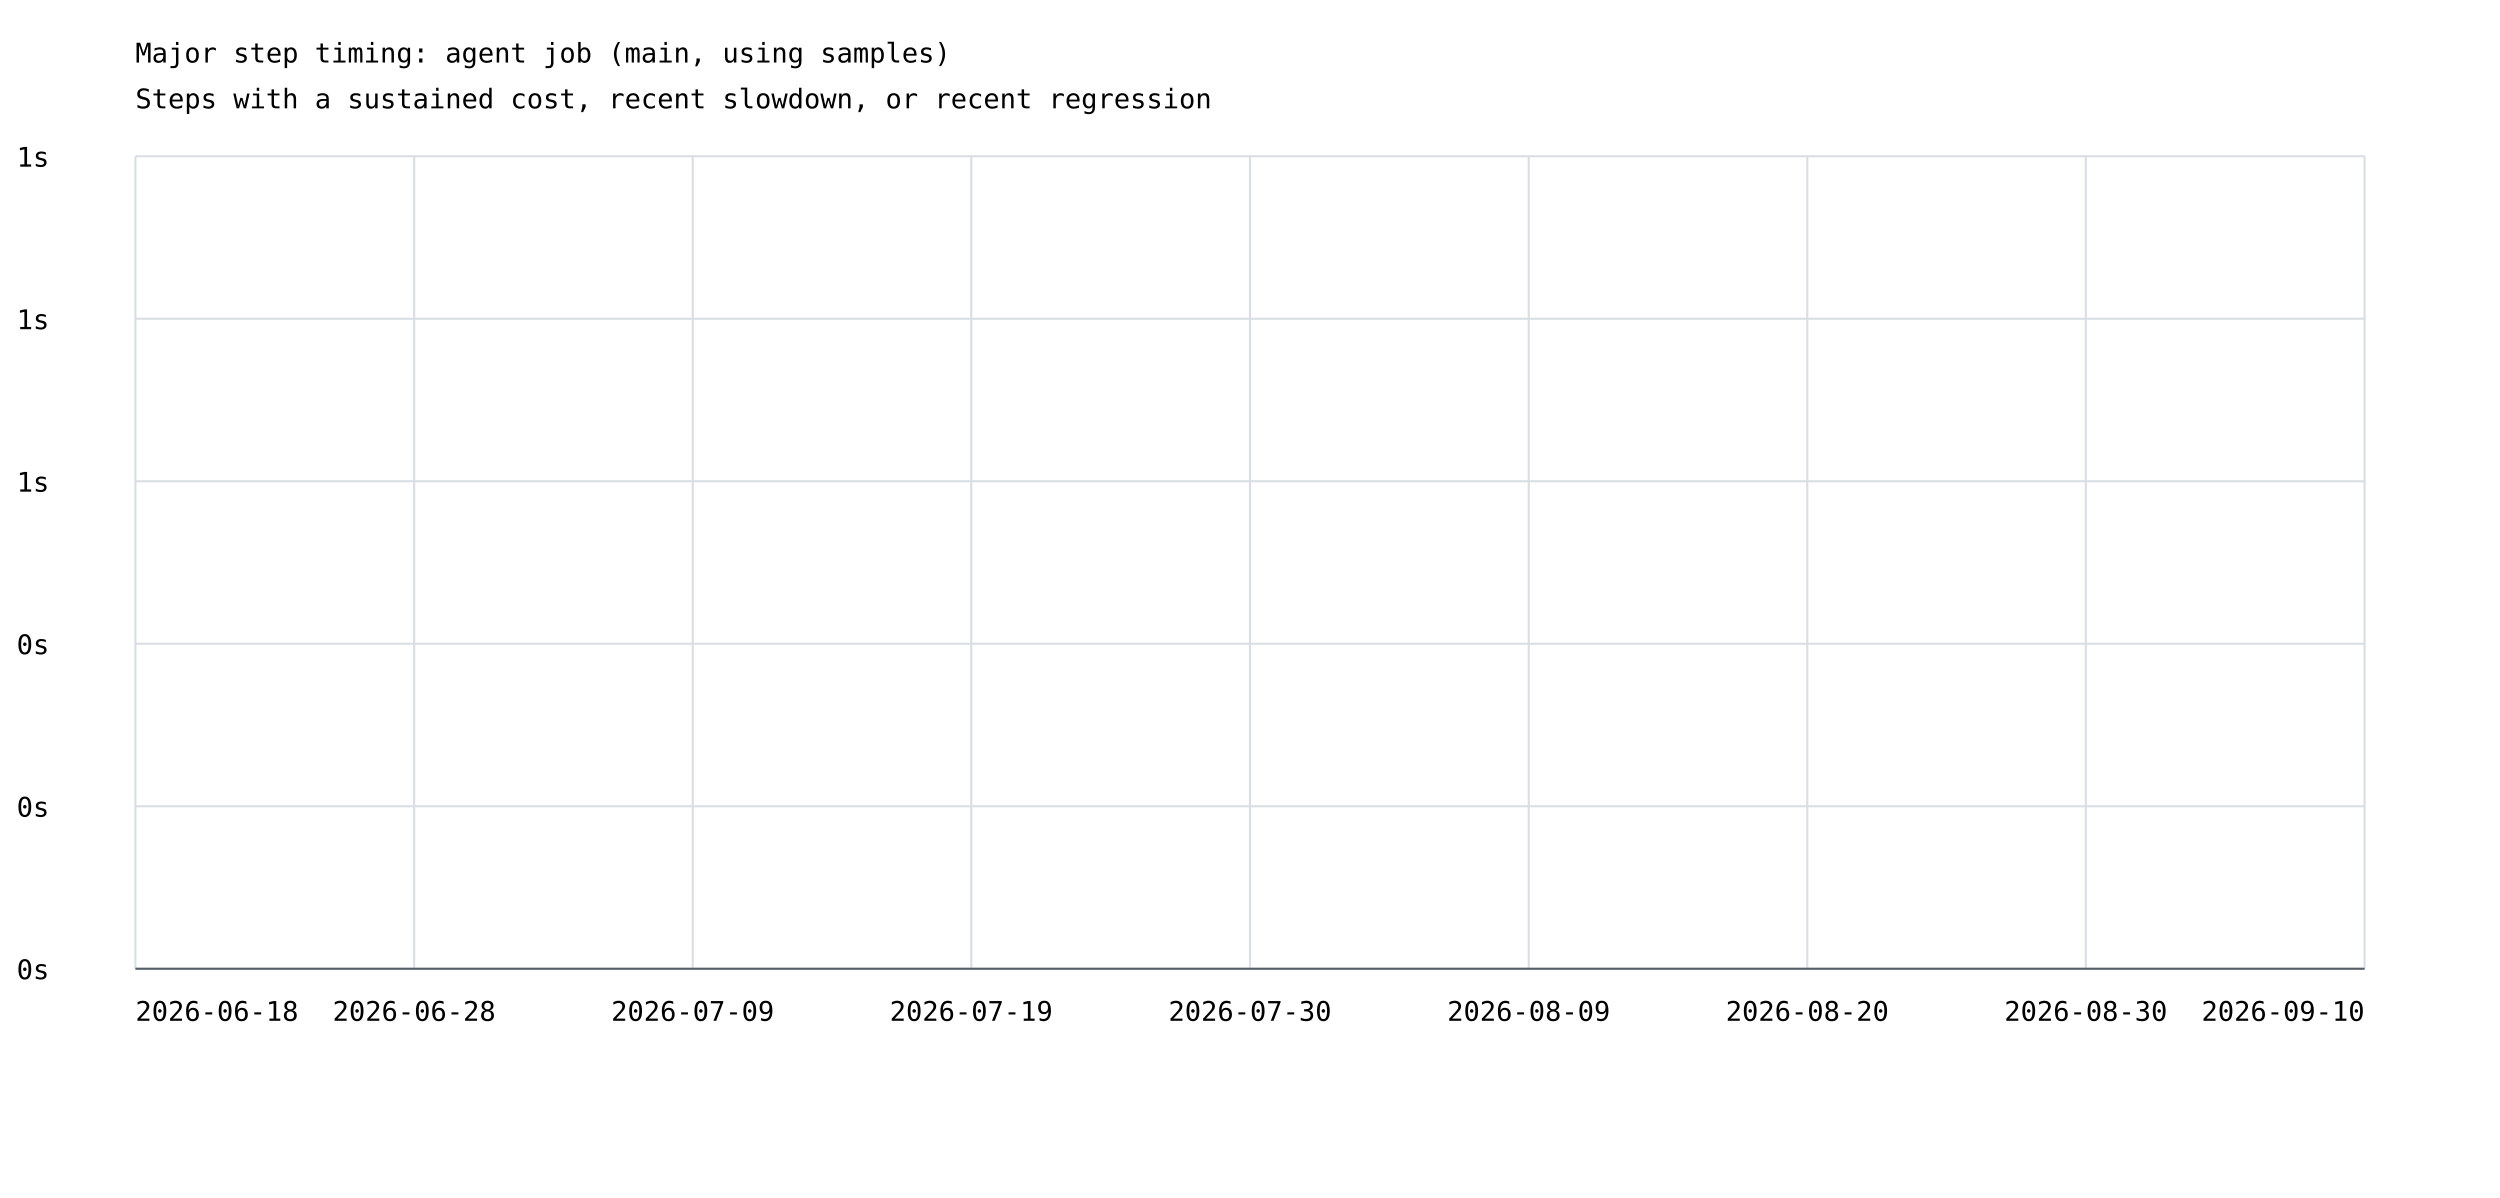
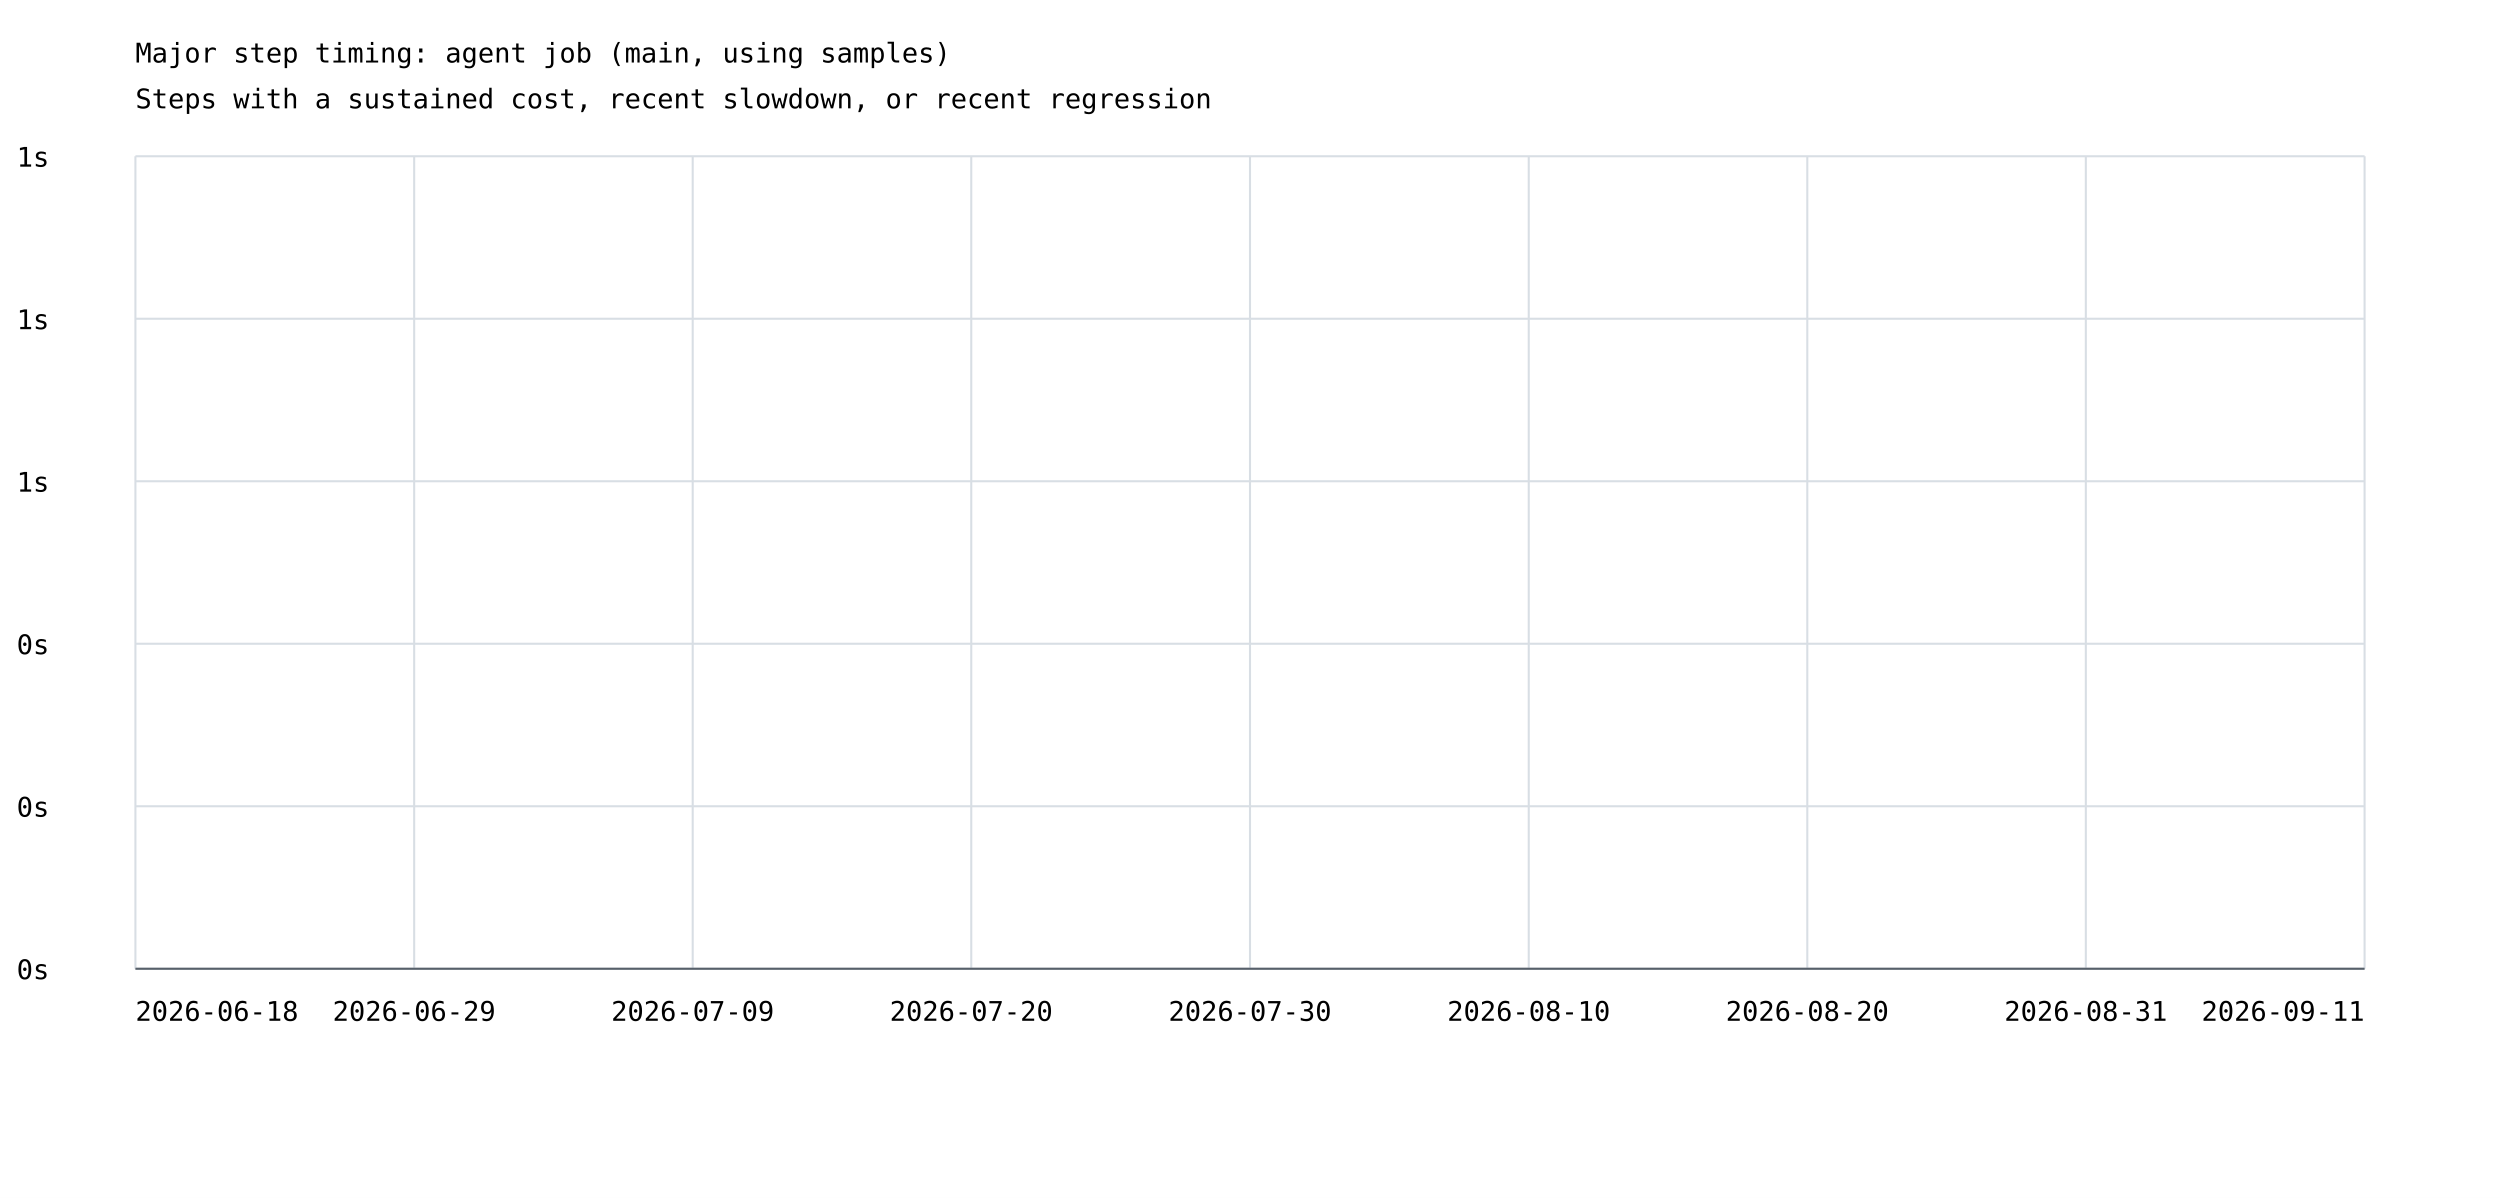
<svg xmlns="http://www.w3.org/2000/svg" width="1200" height="575" viewBox="0 0 1200 575">
  <rect width="100%" height="100%" fill="white" />
  <style>text{font-family:ui-monospace,monospace;font-size:13px}.axis{stroke:#57606a;stroke-width:1}.grid{stroke:#d8dee4;stroke-width:1}</style>
  <text x="65" y="30" font-size="20">Major step timing: agent job (main, using samples)</text>
  <text x="65" y="52">Steps with a sustained cost, recent slowdown, or recent regression</text>
  <line class="grid" x1="65" y1="465.0" x2="1135" y2="465.0" />
  <text x="8" y="470.0">0s</text>
  <line class="grid" x1="65" y1="387.0" x2="1135" y2="387.0" />
  <text x="8" y="392.0">0s</text>
  <line class="grid" x1="65" y1="309.0" x2="1135" y2="309.0" />
  <text x="8" y="314.0">0s</text>
  <line class="grid" x1="65" y1="231.0" x2="1135" y2="231.0" />
  <text x="8" y="236.0">1s</text>
  <line class="grid" x1="65" y1="153.0" x2="1135" y2="153.0" />
  <text x="8" y="158.0">1s</text>
  <line class="grid" x1="65" y1="75.0" x2="1135" y2="75.0" />
  <text x="8" y="80.0">1s</text>
  <line class="grid" x1="65.0" y1="75" x2="65.0" y2="465" />
  <line class="grid" x1="198.8" y1="75" x2="198.8" y2="465" />
  <line class="grid" x1="332.5" y1="75" x2="332.5" y2="465" />
  <line class="grid" x1="466.2" y1="75" x2="466.2" y2="465" />
  <line class="grid" x1="600.0" y1="75" x2="600.0" y2="465" />
  <line class="grid" x1="733.8" y1="75" x2="733.8" y2="465" />
  <line class="grid" x1="867.5" y1="75" x2="867.5" y2="465" />
  <line class="grid" x1="1001.2" y1="75" x2="1001.2" y2="465" />
  <line class="grid" x1="1135.0" y1="75" x2="1135.0" y2="465" />
  <text x="65.0" y="490" text-anchor="start">2026-06-18</text>
-   <text x="198.8" y="490" text-anchor="middle">2026-06-28</text>
+   <text x="198.8" y="490" text-anchor="middle">2026-06-29</text>
  <text x="332.5" y="490" text-anchor="middle">2026-07-09</text>
-   <text x="466.2" y="490" text-anchor="middle">2026-07-19</text>
+   <text x="466.2" y="490" text-anchor="middle">2026-07-20</text>
  <text x="600.0" y="490" text-anchor="middle">2026-07-30</text>
-   <text x="733.8" y="490" text-anchor="middle">2026-08-09</text>
+   <text x="733.8" y="490" text-anchor="middle">2026-08-10</text>
  <text x="867.5" y="490" text-anchor="middle">2026-08-20</text>
-   <text x="1001.2" y="490" text-anchor="middle">2026-08-30</text>
-   <text x="1135.0" y="490" text-anchor="end">2026-09-10</text>
+   <text x="1001.2" y="490" text-anchor="middle">2026-08-31</text>
+   <text x="1135.0" y="490" text-anchor="end">2026-09-11</text>
  <line class="axis" x1="65" y1="465" x2="1135" y2="465" />
</svg>
